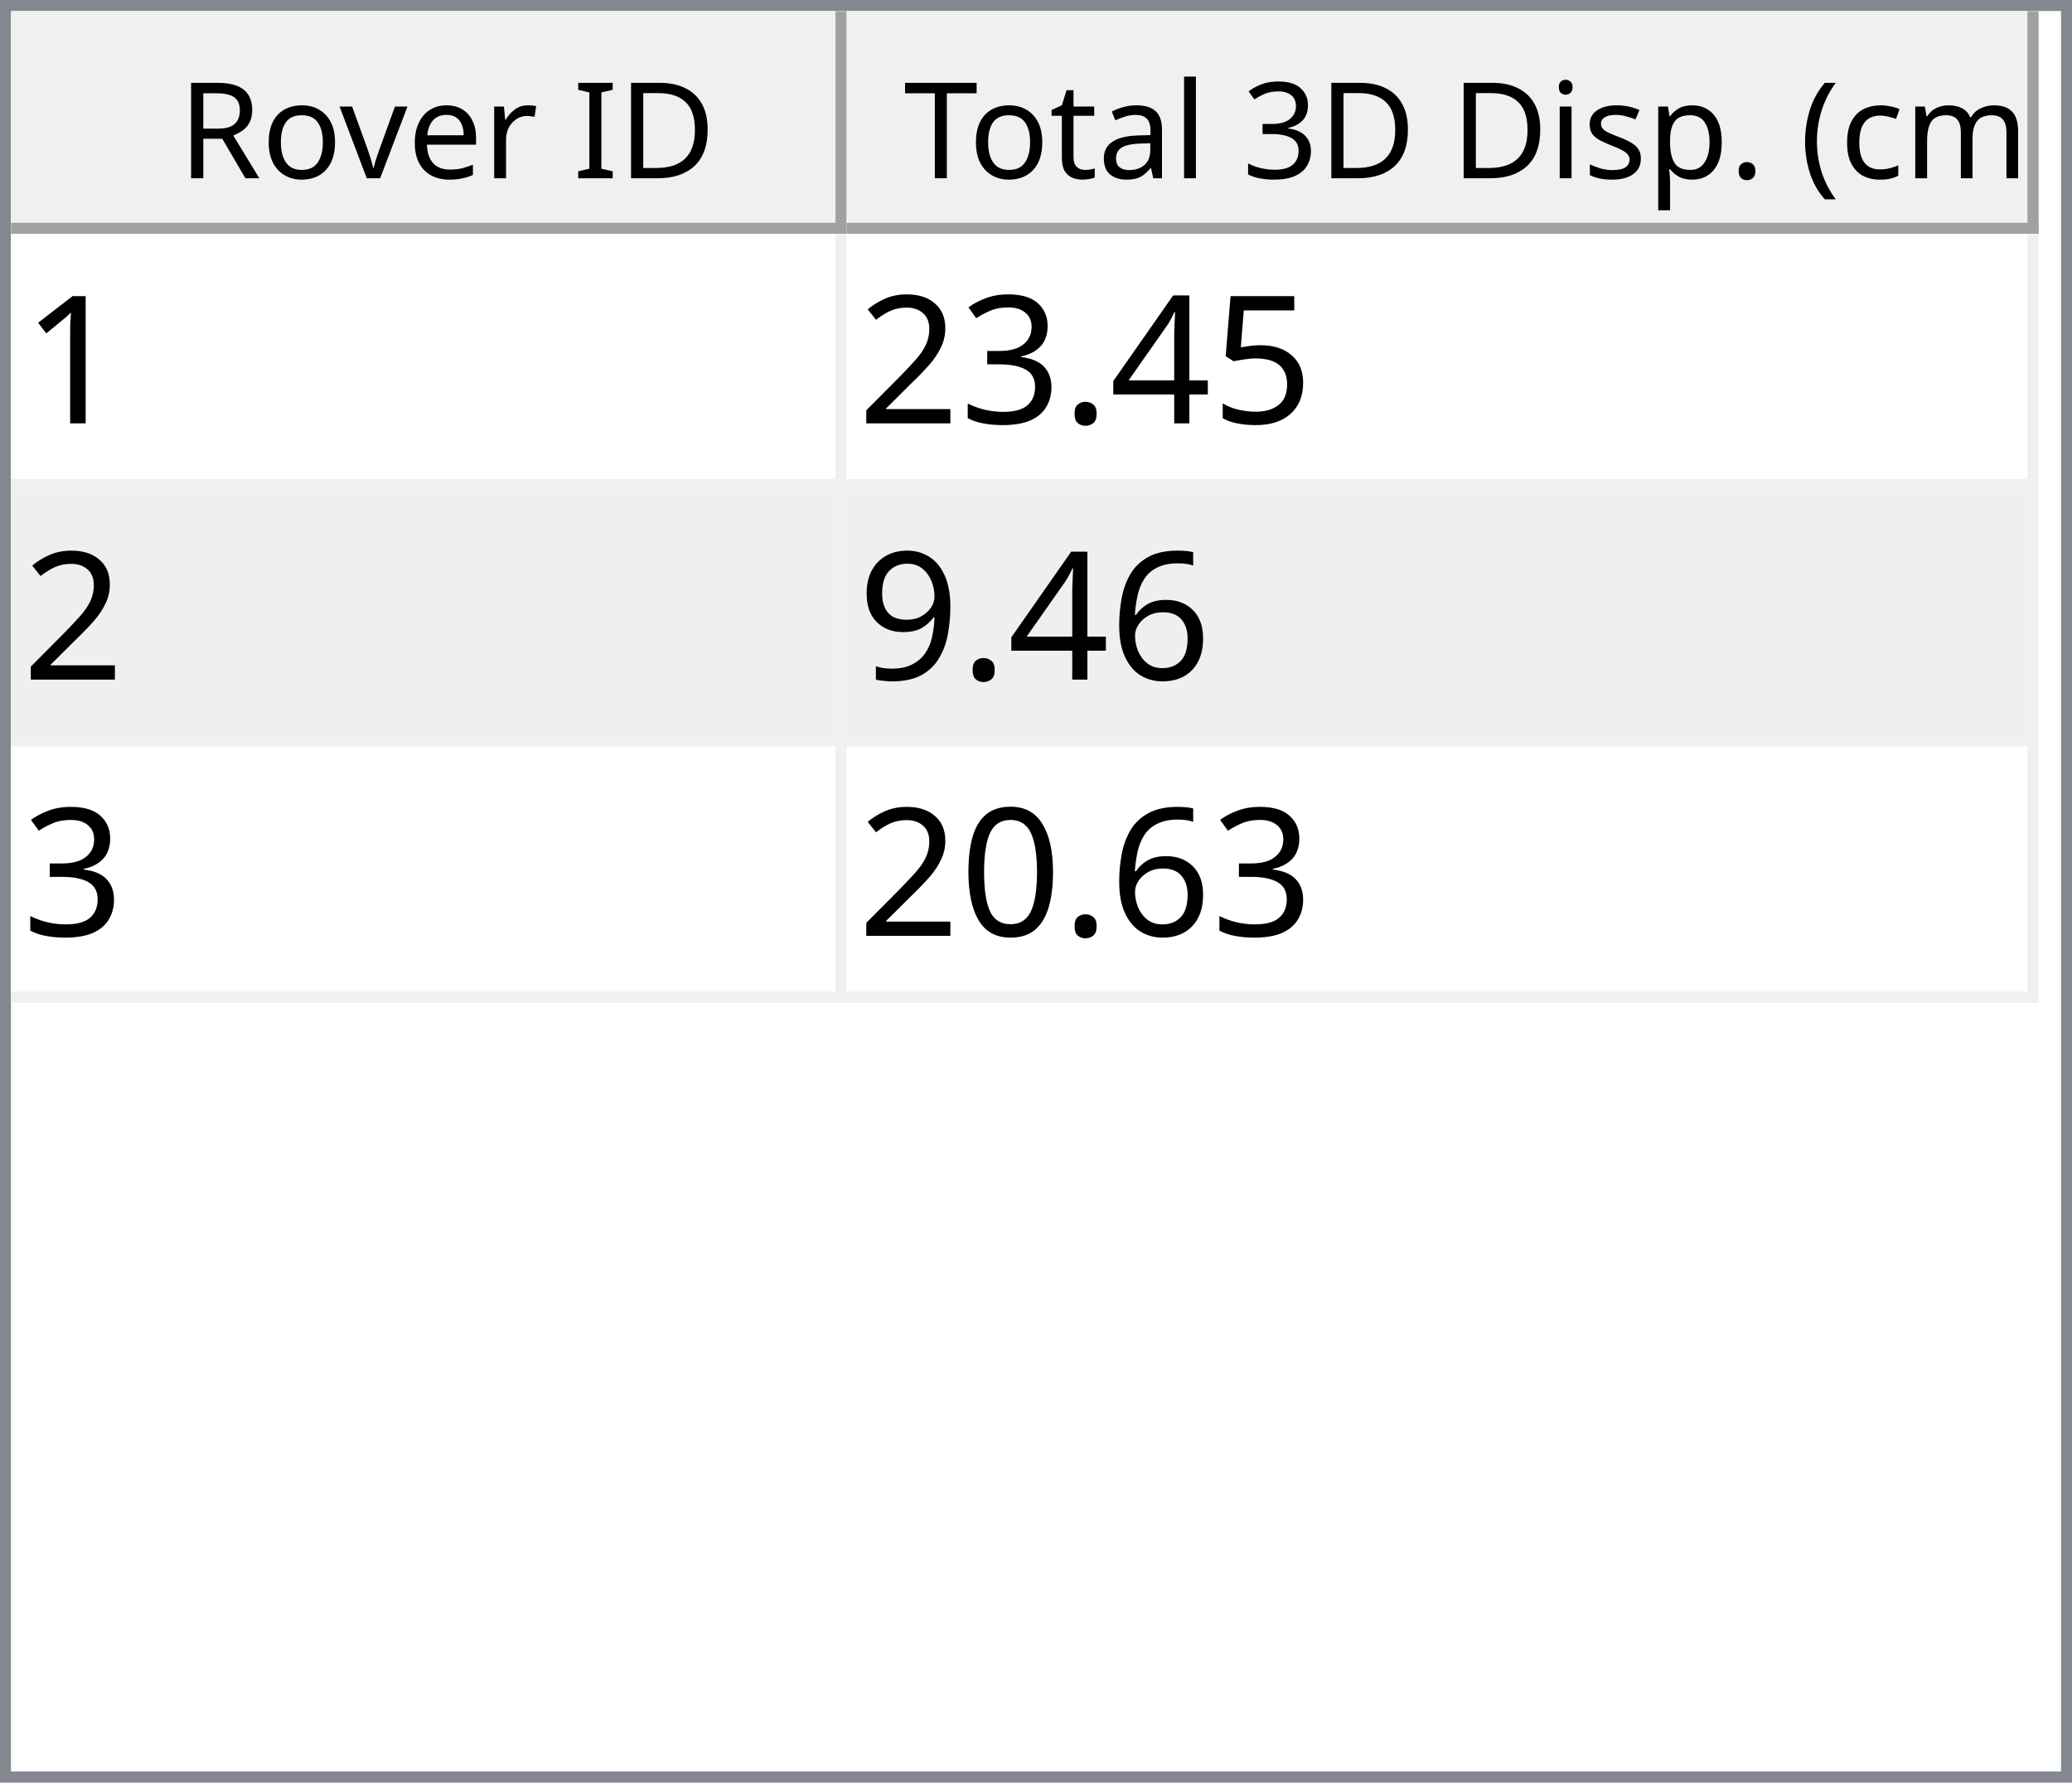
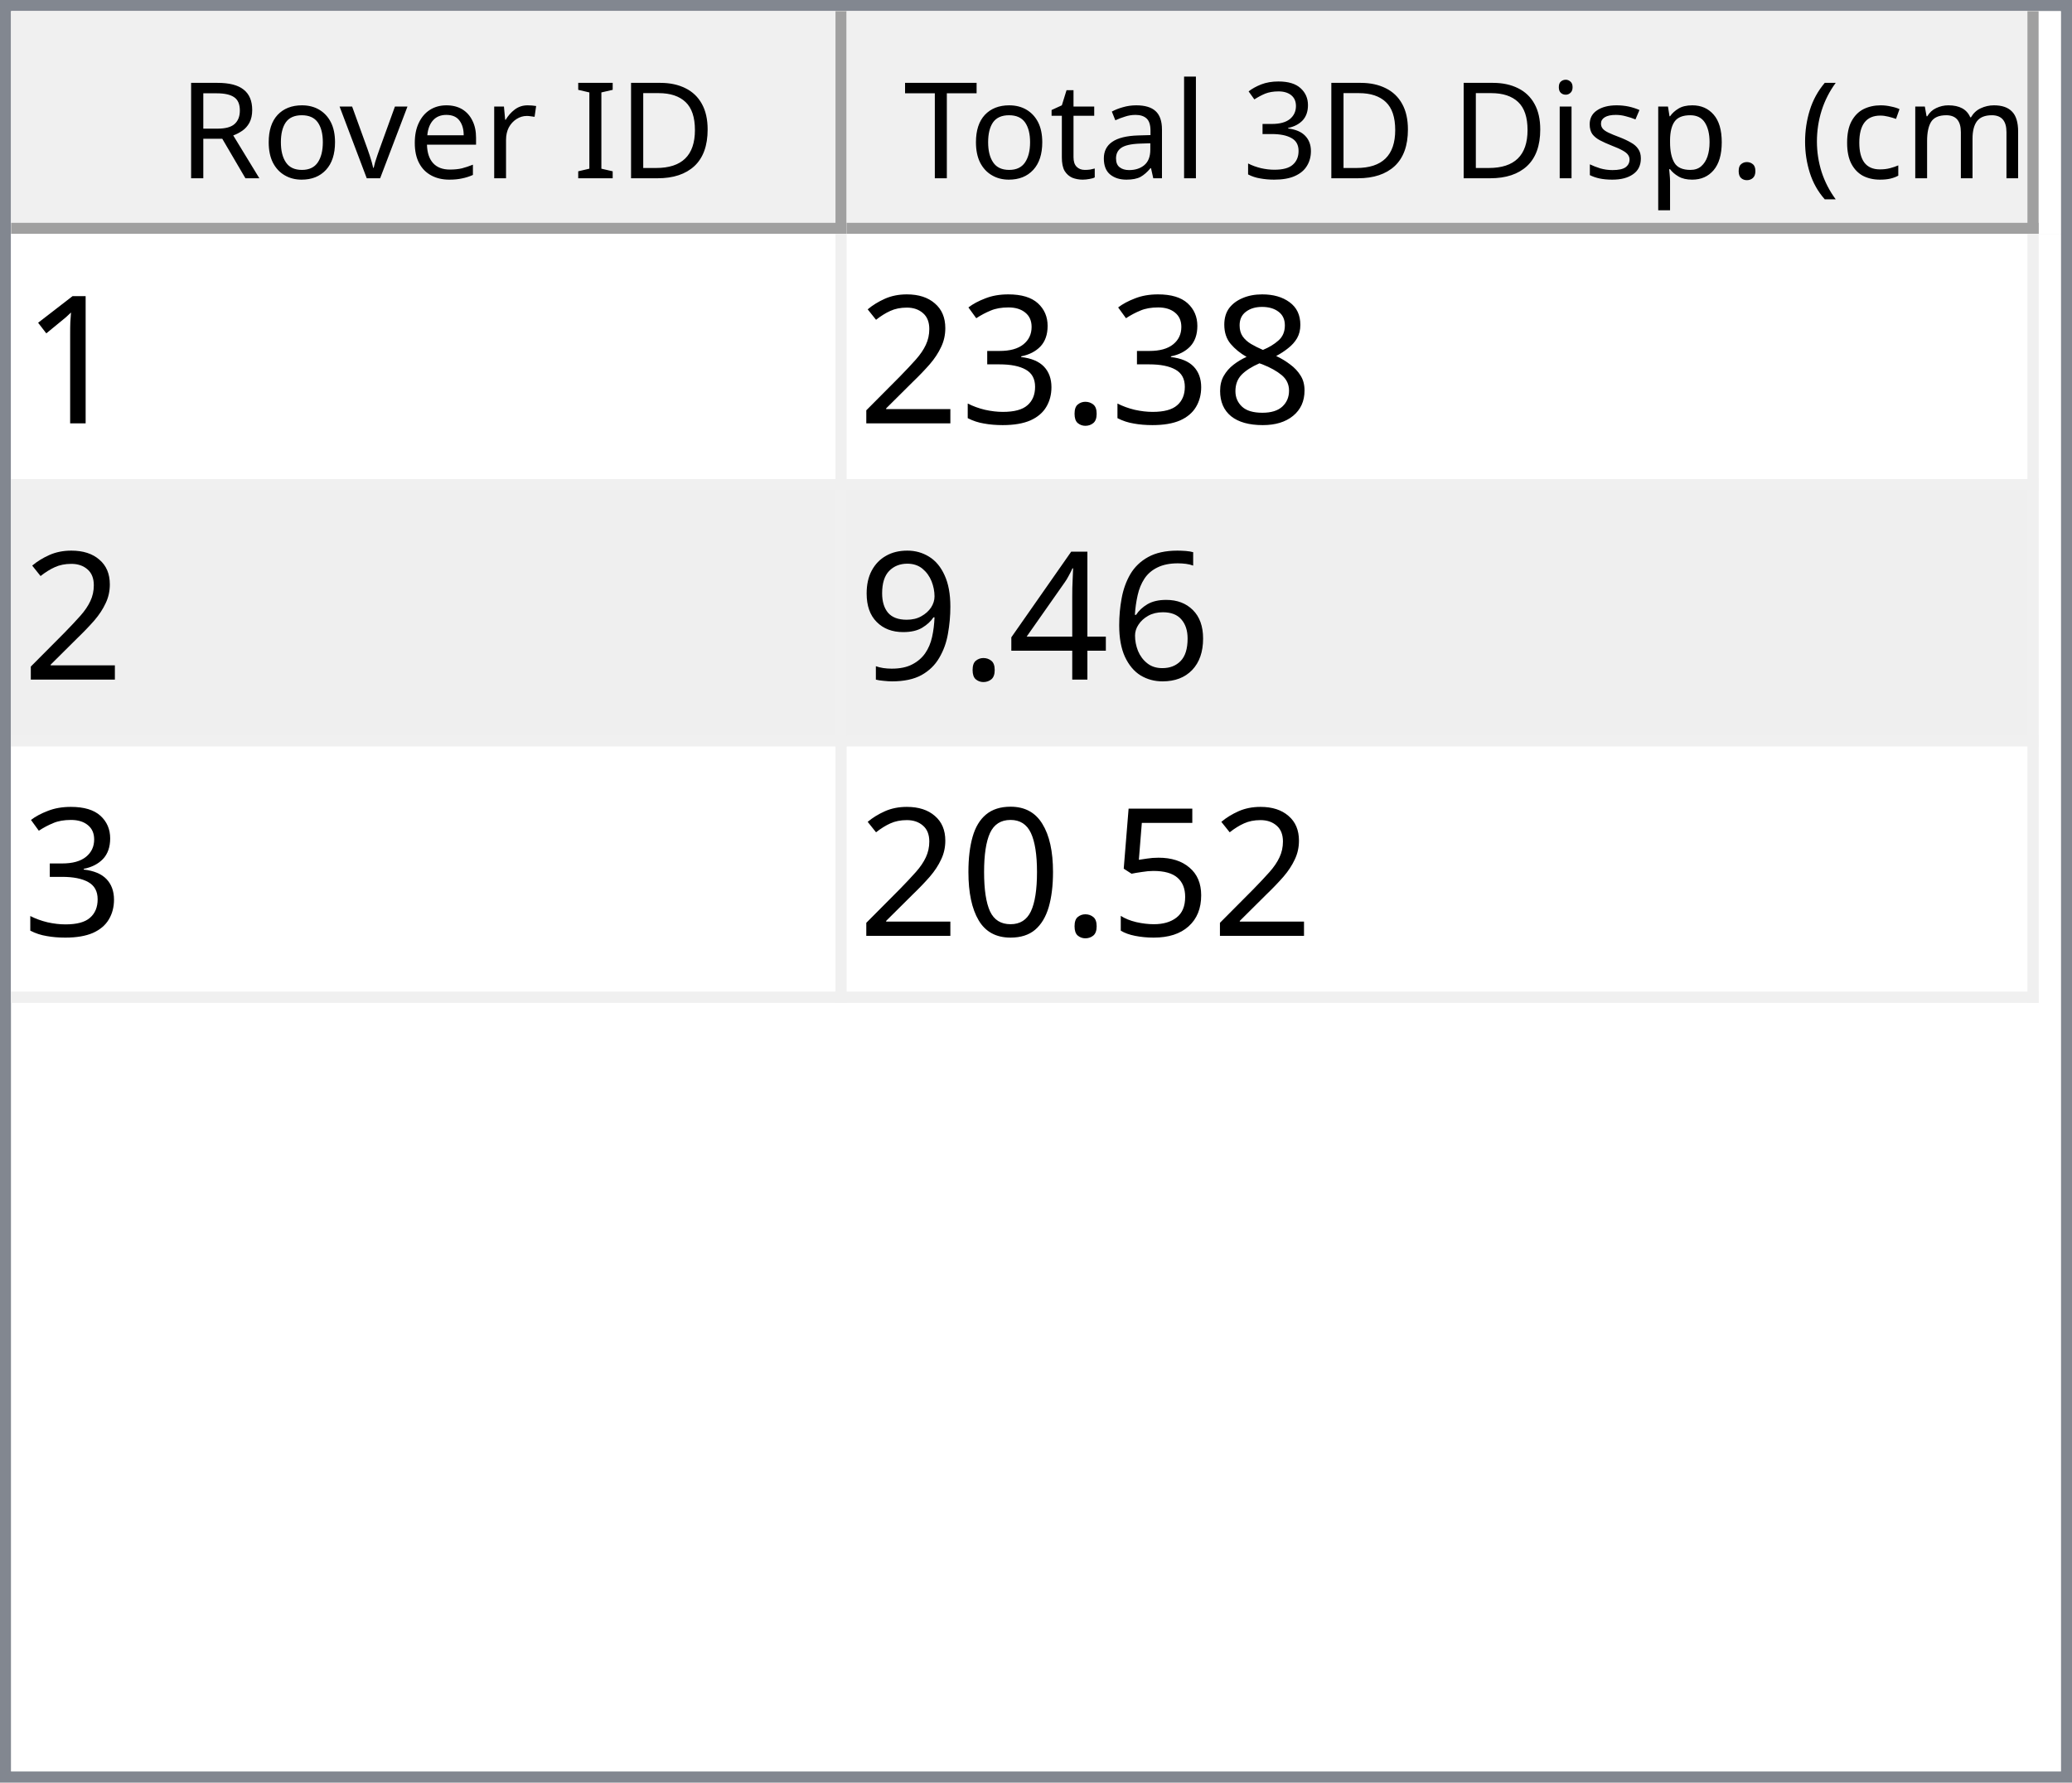
<svg xmlns="http://www.w3.org/2000/svg" style="fill-opacity:1; color-rendering:auto; color-interpolation:auto; text-rendering:auto; stroke:black; stroke-linecap:square; stroke-miterlimit:10; shape-rendering:auto; stroke-opacity:1; fill:black; stroke-dasharray:none; font-weight:normal; stroke-width:1; font-family:'Dialog'; font-style:normal; stroke-linejoin:miter; font-size:12px; stroke-dashoffset:0; image-rendering:auto;" width="186" height="160">
  <defs id="genericDefs" />
  <g>
    <defs id="defs1">
      <clipPath clipPathUnits="userSpaceOnUse" id="clipPath1">
        <path d="M0 0 L186 0 L186 160 L0 160 L0 0 Z" />
      </clipPath>
      <clipPath clipPathUnits="userSpaceOnUse" id="clipPath2">
        <path d="M0 0 L0 160 L186 160 L186 0 Z" />
      </clipPath>
      <clipPath clipPathUnits="userSpaceOnUse" id="clipPath3">
        <path d="M0 0 L0 20 L184 20 L184 0 Z" />
      </clipPath>
      <clipPath clipPathUnits="userSpaceOnUse" id="clipPath4">
        <path d="M0 0 L0 20 L75 20 L75 0 Z" />
      </clipPath>
      <clipPath clipPathUnits="userSpaceOnUse" id="clipPath5">
        <path d="M1 1 L1 19 L74 19 L74 1 Z" />
      </clipPath>
      <clipPath clipPathUnits="userSpaceOnUse" id="clipPath6">
        <path d="M0 0 L0 18 L73 18 L73 0 Z" />
      </clipPath>
      <clipPath clipPathUnits="userSpaceOnUse" id="clipPath7">
        <path d="M-0.5 -0.5 L-0.5 19.5 L74.5 19.5 L74.5 -0.5 Z" />
      </clipPath>
      <clipPath clipPathUnits="userSpaceOnUse" id="clipPath8">
        <path d="M0 0 L0 20 L107 20 L107 0 Z" />
      </clipPath>
      <clipPath clipPathUnits="userSpaceOnUse" id="clipPath9">
        <path d="M1 1 L1 19 L106 19 L106 1 Z" />
      </clipPath>
      <clipPath clipPathUnits="userSpaceOnUse" id="clipPath10">
        <path d="M0 0 L0 18 L105 18 L105 0 Z" />
      </clipPath>
      <clipPath clipPathUnits="userSpaceOnUse" id="clipPath11">
        <path d="M-0.5 -0.5 L-0.5 19.5 L106.5 19.5 L106.5 -0.5 Z" />
      </clipPath>
      <clipPath clipPathUnits="userSpaceOnUse" id="clipPath12">
        <path d="M0 0 L0 138 L184 138 L184 0 Z" />
      </clipPath>
      <clipPath clipPathUnits="userSpaceOnUse" id="clipPath13">
        <path d="M0 0 L0 69 L182 69 L182 0 Z" />
      </clipPath>
      <clipPath clipPathUnits="userSpaceOnUse" id="clipPath14">
        <path d="M-0.5 -0.5 L-0.5 68.5 L181.5 68.5 L181.5 -0.5 Z" />
      </clipPath>
      <clipPath clipPathUnits="userSpaceOnUse" id="clipPath15">
        <path d="M0 0 L0 22 L74 22 L74 0 Z" />
      </clipPath>
      <clipPath clipPathUnits="userSpaceOnUse" id="clipPath16">
        <path d="M0 0 L0 22 L106 22 L106 0 Z" />
      </clipPath>
      <font horiz-adv-x="64.551" id="font1">
        <font-face ascent="107.91" descent="25.098" units-per-em="100" style="font-style:normal; font-family:Segoe UI; font-weight:normal;" />
        <missing-glyph horiz-adv-x="64.551" d="M8.109 0 L8.109 68.266 L56.453 68.266 L56.453 0 L8.109 0 ZM15.328 7.234 L49.219 7.234 L49.219 61.031 L15.328 61.031 L15.328 7.234 Z" />
        <glyph unicode="D" horiz-adv-x="70.117" d="M9.188 0 L9.188 70.016 L28.516 70.016 Q65.531 70.016 65.531 35.891 Q65.531 19.672 55.25 9.836 Q44.969 0 27.734 0 L9.188 0 ZM17.391 62.594 L17.391 7.422 L27.828 7.422 Q41.609 7.422 49.273 14.797 Q56.938 22.172 56.938 35.688 Q56.938 62.594 28.328 62.594 L17.391 62.594 Z" />
        <glyph unicode="I" horiz-adv-x="26.611" d="M17.391 0 L9.188 0 L9.188 70.016 L17.391 70.016 L17.391 0 Z" />
        <glyph unicode=" " horiz-adv-x="27.393" d="" />
        <glyph unicode="r" horiz-adv-x="34.766" d="M34.188 41.891 Q32.078 43.5 28.125 43.5 Q23 43.5 19.555 38.672 Q16.109 33.844 16.109 25.484 L16.109 0 L8.109 0 L8.109 50 L16.109 50 L16.109 39.703 L16.312 39.703 Q18.016 44.969 21.531 47.922 Q25.047 50.875 29.391 50.875 Q32.516 50.875 34.188 50.203 L34.188 41.891 Z" />
        <glyph unicode="e" horiz-adv-x="52.295" d="M48.297 23 L12.984 23 Q13.188 14.656 17.484 10.109 Q21.781 5.562 29.297 5.562 Q37.75 5.562 44.828 11.141 L44.828 3.609 Q38.234 -1.172 27.391 -1.172 Q16.797 -1.172 10.742 5.641 Q4.688 12.453 4.688 24.812 Q4.688 36.469 11.305 43.82 Q17.922 51.172 27.734 51.172 Q37.547 51.172 42.922 44.828 Q48.297 38.484 48.297 27.203 L48.297 23 ZM40.094 29.781 Q40.047 36.719 36.75 40.578 Q33.453 44.438 27.594 44.438 Q21.922 44.438 17.969 40.383 Q14.016 36.328 13.094 29.781 L40.094 29.781 Z" />
        <glyph unicode="v" horiz-adv-x="47.9" d="M47.406 50 L27.484 0 L19.625 0 L0.688 50 L9.469 50 L22.172 13.672 Q23.578 9.672 23.922 6.688 L24.125 6.688 Q24.609 10.453 25.688 13.484 L38.969 50 L47.406 50 Z" />
        <glyph unicode="o" horiz-adv-x="58.594" d="M29 -1.172 Q17.922 -1.172 11.305 5.836 Q4.688 12.844 4.688 24.422 Q4.688 37.016 11.57 44.094 Q18.453 51.172 30.172 51.172 Q41.359 51.172 47.633 44.289 Q53.906 37.406 53.906 25.203 Q53.906 13.234 47.141 6.031 Q40.375 -1.172 29 -1.172 ZM29.594 44.438 Q21.875 44.438 17.383 39.188 Q12.891 33.938 12.891 24.703 Q12.891 15.828 17.43 10.695 Q21.969 5.562 29.594 5.562 Q37.359 5.562 41.531 10.594 Q45.703 15.625 45.703 24.906 Q45.703 34.281 41.531 39.359 Q37.359 44.438 29.594 44.438 Z" />
        <glyph unicode="R" horiz-adv-x="59.814" d="M59.375 0 L49.609 0 L37.891 19.625 Q36.281 22.359 34.766 24.289 Q33.25 26.219 31.664 27.438 Q30.078 28.656 28.25 29.219 Q26.422 29.781 24.125 29.781 L17.391 29.781 L17.391 0 L9.188 0 L9.188 70.016 L30.078 70.016 Q34.672 70.016 38.555 68.867 Q42.438 67.719 45.289 65.375 Q48.141 63.031 49.758 59.547 Q51.375 56.062 51.375 51.375 Q51.375 47.703 50.273 44.656 Q49.172 41.609 47.148 39.211 Q45.125 36.812 42.266 35.133 Q39.406 33.453 35.844 32.516 L35.844 32.328 Q37.594 31.547 38.891 30.547 Q40.188 29.547 41.359 28.18 Q42.531 26.812 43.68 25.078 Q44.828 23.344 46.234 21.047 L59.375 0 ZM17.391 62.594 L17.391 37.203 L28.516 37.203 Q31.594 37.203 34.203 38.133 Q36.812 39.062 38.719 40.797 Q40.625 42.531 41.703 45.047 Q42.781 47.562 42.781 50.688 Q42.781 56.297 39.141 59.445 Q35.5 62.594 28.609 62.594 L17.391 62.594 Z" />
        <glyph unicode=")" horiz-adv-x="30.176" d="M8.297 -15.922 L1.172 -15.922 Q16.406 2.344 16.406 26.812 Q16.406 51.469 1.078 70.016 L8.297 70.016 Q23.531 52.156 23.531 26.703 Q23.531 1.375 8.297 -15.922 Z" />
        <glyph unicode="m" horiz-adv-x="86.133" d="M79.109 0 L71.094 0 L71.094 28.719 Q71.094 37.016 68.531 40.727 Q65.969 44.438 59.906 44.438 Q54.781 44.438 51.195 39.75 Q47.609 35.062 47.609 28.516 L47.609 0 L39.594 0 L39.594 29.688 Q39.594 44.438 28.219 44.438 Q22.953 44.438 19.531 40.016 Q16.109 35.594 16.109 28.516 L16.109 0 L8.109 0 L8.109 50 L16.109 50 L16.109 42.094 L16.312 42.094 Q21.625 51.172 31.844 51.172 Q36.969 51.172 40.773 48.312 Q44.578 45.453 46 40.828 Q51.562 51.172 62.594 51.172 Q79.109 51.172 79.109 30.812 L79.109 0 Z" />
        <glyph unicode="c" horiz-adv-x="46.191" d="M42.188 2.297 Q36.422 -1.172 28.516 -1.172 Q17.828 -1.172 11.258 5.789 Q4.688 12.75 4.688 23.828 Q4.688 36.188 11.766 43.68 Q18.844 51.172 30.672 51.172 Q37.25 51.172 42.281 48.734 L42.281 40.531 Q36.719 44.438 30.375 44.438 Q22.703 44.438 17.797 38.945 Q12.891 33.453 12.891 24.516 Q12.891 15.719 17.508 10.641 Q22.125 5.562 29.891 5.562 Q36.422 5.562 42.188 9.906 L42.188 2.297 Z" />
        <glyph unicode="(" horiz-adv-x="30.176" d="M29.109 -15.922 L21.969 -15.922 Q6.844 1.375 6.844 26.703 Q6.844 52.156 21.969 70.016 L29.203 70.016 Q13.875 51.469 13.875 26.812 Q13.875 2.344 29.109 -15.922 Z" />
        <glyph unicode="." horiz-adv-x="21.68" d="M10.891 -1.078 Q8.641 -1.078 7.055 0.539 Q5.469 2.156 5.469 4.391 Q5.469 6.641 7.055 8.273 Q8.641 9.906 10.891 9.906 Q13.188 9.906 14.797 8.273 Q16.406 6.641 16.406 4.391 Q16.406 2.156 14.797 0.539 Q13.188 -1.078 10.891 -1.078 Z" />
        <glyph unicode="p" horiz-adv-x="58.789" d="M16.312 7.234 L16.109 7.234 L16.109 -23 L8.109 -23 L8.109 50 L16.109 50 L16.109 41.219 L16.312 41.219 Q22.219 51.172 33.594 51.172 Q43.266 51.172 48.688 44.461 Q54.109 37.75 54.109 26.469 Q54.109 13.922 48 6.375 Q41.891 -1.172 31.297 -1.172 Q21.578 -1.172 16.312 7.234 ZM16.109 27.391 L16.109 20.406 Q16.109 14.203 20.141 9.883 Q24.172 5.562 30.375 5.562 Q37.641 5.562 41.773 11.133 Q45.906 16.703 45.906 26.609 Q45.906 34.969 42.047 39.703 Q38.188 44.438 31.594 44.438 Q24.609 44.438 20.359 39.578 Q16.109 34.719 16.109 27.391 Z" />
        <glyph unicode="s" horiz-adv-x="42.432" d="M5.078 1.812 L5.078 10.406 Q11.625 5.562 19.484 5.562 Q30.031 5.562 30.031 12.594 Q30.031 14.594 29.125 15.992 Q28.219 17.391 26.68 18.461 Q25.141 19.531 23.07 20.383 Q21 21.234 18.609 22.172 Q15.281 23.484 12.766 24.828 Q10.25 26.172 8.57 27.859 Q6.891 29.547 6.031 31.695 Q5.172 33.844 5.172 36.719 Q5.172 40.234 6.789 42.945 Q8.406 45.656 11.086 47.484 Q13.766 49.312 17.211 50.242 Q20.656 51.172 24.312 51.172 Q30.812 51.172 35.938 48.922 L35.938 40.828 Q30.422 44.438 23.25 44.438 Q21 44.438 19.195 43.922 Q17.391 43.406 16.094 42.477 Q14.797 41.547 14.086 40.258 Q13.375 38.969 13.375 37.406 Q13.375 35.453 14.086 34.133 Q14.797 32.812 16.164 31.789 Q17.531 30.766 19.484 29.938 Q21.438 29.109 23.922 28.125 Q27.25 26.859 29.883 25.516 Q32.516 24.172 34.375 22.484 Q36.234 20.797 37.234 18.602 Q38.234 16.406 38.234 13.375 Q38.234 9.672 36.602 6.938 Q34.969 4.203 32.234 2.398 Q29.5 0.594 25.93 -0.289 Q22.359 -1.172 18.453 -1.172 Q10.75 -1.172 5.078 1.812 Z" />
        <glyph unicode="i" horiz-adv-x="24.219" d="M12.203 62.703 Q10.062 62.703 8.547 64.164 Q7.031 65.625 7.031 67.875 Q7.031 70.125 8.547 71.609 Q10.062 73.094 12.203 73.094 Q14.406 73.094 15.945 71.609 Q17.484 70.125 17.484 67.875 Q17.484 65.719 15.945 64.211 Q14.406 62.703 12.203 62.703 ZM16.109 0 L8.109 0 L8.109 50 L16.109 50 L16.109 0 Z" />
        <glyph unicode="3" horiz-adv-x="53.906" d="M46.531 19.828 Q46.531 15.094 44.75 11.211 Q42.969 7.328 39.719 4.57 Q36.469 1.812 31.93 0.297 Q27.391 -1.219 21.922 -1.219 Q11.922 -1.219 6 2.594 L6 11.188 Q13.094 5.609 22.219 5.609 Q25.875 5.609 28.828 6.539 Q31.781 7.469 33.906 9.227 Q36.031 10.984 37.18 13.477 Q38.328 15.969 38.328 19.094 Q38.328 32.812 18.797 32.812 L12.984 32.812 L12.984 39.594 L18.5 39.594 Q35.797 39.594 35.797 52.484 Q35.797 64.406 22.609 64.406 Q15.188 64.406 8.688 59.422 L8.688 67.188 Q15.375 71.188 24.609 71.188 Q29 71.188 32.57 69.969 Q36.141 68.75 38.68 66.555 Q41.219 64.359 42.609 61.281 Q44 58.203 44 54.5 Q44 40.672 30.031 36.719 L30.031 36.531 Q33.594 36.141 36.625 34.797 Q39.656 33.453 41.852 31.305 Q44.047 29.156 45.289 26.25 Q46.531 23.344 46.531 19.828 Z" />
        <glyph unicode="l" horiz-adv-x="24.219" d="M16.109 0 L8.109 0 L8.109 74.031 L16.109 74.031 L16.109 0 Z" />
        <glyph unicode="a" horiz-adv-x="50.879" d="M43.891 0 L35.891 0 L35.891 7.812 L35.688 7.812 Q30.469 -1.172 20.312 -1.172 Q12.844 -1.172 8.617 2.781 Q4.391 6.734 4.391 13.281 Q4.391 27.297 20.906 29.594 L35.891 31.688 Q35.891 44.438 25.594 44.438 Q16.547 44.438 9.281 38.281 L9.281 46.484 Q16.656 51.172 26.266 51.172 Q43.891 51.172 43.891 32.516 L43.891 0 ZM35.891 25.297 L23.828 23.641 Q18.266 22.859 15.43 20.875 Q12.594 18.891 12.594 13.875 Q12.594 10.203 15.211 7.883 Q17.828 5.562 22.172 5.562 Q28.125 5.562 32.008 9.742 Q35.891 13.922 35.891 20.312 L35.891 25.297 Z" />
        <glyph unicode="t" horiz-adv-x="33.887" d="M31.297 0.484 Q28.469 -1.078 23.828 -1.078 Q10.688 -1.078 10.688 13.578 L10.688 43.172 L2.094 43.172 L2.094 50 L10.688 50 L10.688 62.203 L18.703 64.797 L18.703 50 L31.297 50 L31.297 43.172 L18.703 43.172 L18.703 14.984 Q18.703 9.969 20.414 7.82 Q22.125 5.672 26.078 5.672 Q29.109 5.672 31.297 7.328 L31.297 0.484 Z" />
        <glyph unicode="T" horiz-adv-x="52.393" d="M50.594 62.594 L30.375 62.594 L30.375 0 L22.172 0 L22.172 62.594 L2 62.594 L2 70.016 L50.594 70.016 L50.594 62.594 Z" />
      </font>
      <font horiz-adv-x="75.0" id="font2">
        <font-face ascent="100.537" descent="21.973" units-per-em="100" style="font-style:normal; font-family:sans-serif; font-weight:normal;" />
        <missing-glyph horiz-adv-x="75.0" d="M12.5 0 L12.5 62.5 L62.5 62.5 L62.5 0 L12.5 0 ZM14.062 1.562 L60.938 1.562 L60.938 60.938 L14.062 60.938 L14.062 1.562 Z" />
        <glyph unicode="1" horiz-adv-x="55.615" d="M37.25 0 L28.469 0 L28.469 56 Q25.297 52.984 20.141 49.953 Q14.984 46.922 10.891 45.406 L10.891 53.906 Q18.266 57.375 23.781 62.305 Q29.297 67.234 31.594 71.875 L37.25 71.875 L37.25 0 Z" />
-         <glyph unicode="5" horiz-adv-x="55.615" d="M4.156 18.75 L13.375 19.531 Q14.406 12.797 18.141 9.398 Q21.875 6 27.156 6 Q33.5 6 37.891 10.789 Q42.281 15.578 42.281 23.484 Q42.281 31 38.062 35.352 Q33.844 39.703 27 39.703 Q22.75 39.703 19.336 37.773 Q15.922 35.844 13.969 32.766 L5.719 33.844 L12.641 70.609 L48.25 70.609 L48.25 62.203 L19.672 62.203 L15.828 42.969 Q22.266 47.469 29.344 47.469 Q38.719 47.469 45.164 40.969 Q51.609 34.469 51.609 24.266 Q51.609 14.547 45.953 7.469 Q39.062 -1.219 27.156 -1.219 Q17.391 -1.219 11.211 4.25 Q5.031 9.719 4.156 18.75 Z" />
-         <glyph unicode="4" horiz-adv-x="55.615" d="M32.328 0 L32.328 17.141 L1.266 17.141 L1.266 25.203 L33.938 71.578 L41.109 71.578 L41.109 25.203 L50.781 25.203 L50.781 17.141 L41.109 17.141 L41.109 0 L32.328 0 ZM32.328 25.203 L32.328 57.469 L9.906 25.203 L32.328 25.203 Z" />
+         <glyph unicode="8" horiz-adv-x="55.615" d="M17.672 38.812 Q12.203 40.828 9.57 44.539 Q6.938 48.25 6.938 53.422 Q6.938 61.234 12.555 66.555 Q18.172 71.875 27.484 71.875 Q36.859 71.875 42.578 66.43 Q48.297 60.984 48.297 53.172 Q48.297 48.188 45.68 44.508 Q43.062 40.828 37.75 38.812 Q44.344 36.672 47.781 31.883 Q51.219 27.094 51.219 20.453 Q51.219 11.281 44.727 5.031 Q38.234 -1.219 27.641 -1.219 Q17.047 -1.219 10.547 5.055 Q4.047 11.328 4.047 20.703 Q4.047 27.688 7.594 32.398 Q11.141 37.109 17.672 38.812 ZM15.922 53.719 Q15.922 48.641 19.195 45.414 Q22.469 42.188 27.688 42.188 Q32.766 42.188 36.016 45.383 Q39.266 48.578 39.266 53.219 Q39.266 58.062 35.914 61.359 Q32.562 64.656 27.594 64.656 Q22.562 64.656 19.242 61.43 Q15.922 58.203 15.922 53.719 ZM13.094 20.656 Q13.094 16.891 14.875 13.375 Q16.656 9.859 20.172 7.93 Q23.688 6 27.734 6 Q34.031 6 38.133 10.055 Q42.234 14.109 42.234 20.359 Q42.234 26.703 38.016 30.859 Q33.797 35.016 27.438 35.016 Q21.234 35.016 17.164 30.914 Q13.094 26.812 13.094 20.656 Z" />
        <glyph unicode="." horiz-adv-x="27.783" d="M9.078 0 L9.078 10.016 L19.094 10.016 L19.094 0 L9.078 0 Z" />
        <glyph unicode="3" horiz-adv-x="55.615" d="M4.203 18.891 L12.984 20.062 Q14.5 12.594 18.141 9.297 Q21.781 6 27 6 Q33.203 6 37.477 10.297 Q41.75 14.594 41.75 20.953 Q41.75 27 37.797 30.93 Q33.844 34.859 27.734 34.859 Q25.25 34.859 21.531 33.891 L22.516 41.609 Q23.391 41.5 23.922 41.5 Q29.547 41.5 34.039 44.43 Q38.531 47.359 38.531 53.469 Q38.531 58.297 35.258 61.477 Q31.984 64.656 26.812 64.656 Q21.688 64.656 18.266 61.43 Q14.844 58.203 13.875 51.766 L5.078 53.328 Q6.688 62.156 12.398 67.016 Q18.109 71.875 26.609 71.875 Q32.469 71.875 37.398 69.359 Q42.328 66.844 44.945 62.5 Q47.562 58.156 47.562 53.266 Q47.562 48.641 45.07 44.828 Q42.578 41.016 37.703 38.766 Q44.047 37.312 47.562 32.695 Q51.078 28.078 51.078 21.141 Q51.078 11.766 44.242 5.25 Q37.406 -1.266 26.953 -1.266 Q17.531 -1.266 11.305 4.352 Q5.078 9.969 4.203 18.891 Z" />
        <glyph unicode="2" horiz-adv-x="55.615" d="M50.344 8.453 L50.344 0 L3.031 0 Q2.938 3.172 4.047 6.109 Q5.859 10.938 9.836 15.625 Q13.812 20.312 21.344 26.469 Q33.016 36.031 37.117 41.625 Q41.219 47.219 41.219 52.203 Q41.219 57.422 37.477 61.008 Q33.734 64.594 27.734 64.594 Q21.391 64.594 17.578 60.789 Q13.766 56.984 13.719 50.25 L4.688 51.172 Q5.609 61.281 11.664 66.578 Q17.719 71.875 27.938 71.875 Q38.234 71.875 44.242 66.164 Q50.25 60.453 50.25 52 Q50.25 47.703 48.492 43.555 Q46.734 39.406 42.656 34.812 Q38.578 30.219 29.109 22.219 Q21.188 15.578 18.945 13.211 Q16.703 10.844 15.234 8.453 L50.344 8.453 Z" />
        <glyph unicode="6" horiz-adv-x="55.615" d="M49.75 54.047 L41.016 53.375 Q39.844 58.547 37.703 60.891 Q34.125 64.656 28.906 64.656 Q24.703 64.656 21.531 62.312 Q17.391 59.281 14.992 53.469 Q12.594 47.656 12.5 36.922 Q15.672 41.75 20.266 44.094 Q24.859 46.438 29.891 46.438 Q38.672 46.438 44.852 39.969 Q51.031 33.5 51.031 23.25 Q51.031 16.5 48.125 10.719 Q45.219 4.938 40.141 1.859 Q35.062 -1.219 28.609 -1.219 Q17.625 -1.219 10.695 6.859 Q3.766 14.938 3.766 33.5 Q3.766 54.25 11.422 63.672 Q18.109 71.875 29.438 71.875 Q37.891 71.875 43.289 67.141 Q48.688 62.406 49.75 54.047 ZM13.875 23.188 Q13.875 18.656 15.797 14.508 Q17.719 10.359 21.188 8.18 Q24.656 6 28.469 6 Q34.031 6 38.039 10.492 Q42.047 14.984 42.047 22.703 Q42.047 30.125 38.086 34.398 Q34.125 38.672 28.125 38.672 Q22.172 38.672 18.023 34.398 Q13.875 30.125 13.875 23.188 Z" />
+         <glyph unicode="4" horiz-adv-x="55.615" d="M32.328 0 L32.328 17.141 L1.266 17.141 L1.266 25.203 L33.938 71.578 L41.109 71.578 L41.109 25.203 L50.781 25.203 L50.781 17.141 L41.109 17.141 L41.109 0 L32.328 0 ZM32.328 25.203 L32.328 57.469 L9.906 25.203 L32.328 25.203 Z" />
        <glyph unicode="9" horiz-adv-x="55.615" d="M5.469 16.547 L13.922 17.328 Q14.984 11.375 18.016 8.688 Q21.047 6 25.781 6 Q29.828 6 32.883 7.859 Q35.938 9.719 37.891 12.82 Q39.844 15.922 41.164 21.195 Q42.484 26.469 42.484 31.938 Q42.484 32.516 42.438 33.688 Q39.797 29.5 35.234 26.883 Q30.672 24.266 25.344 24.266 Q16.453 24.266 10.305 30.711 Q4.156 37.156 4.156 47.703 Q4.156 58.594 10.578 65.234 Q17 71.875 26.656 71.875 Q33.641 71.875 39.43 68.117 Q45.219 64.359 48.219 57.398 Q51.219 50.438 51.219 37.25 Q51.219 23.531 48.242 15.406 Q45.266 7.281 39.383 3.031 Q33.5 -1.219 25.594 -1.219 Q17.188 -1.219 11.867 3.445 Q6.547 8.109 5.469 16.547 ZM41.453 48.141 Q41.453 55.719 37.43 60.156 Q33.406 64.594 27.734 64.594 Q21.875 64.594 17.531 59.812 Q13.188 55.031 13.188 47.406 Q13.188 40.578 17.312 36.305 Q21.438 32.031 27.484 32.031 Q33.594 32.031 37.523 36.305 Q41.453 40.578 41.453 48.141 Z" />
+         <glyph unicode="5" horiz-adv-x="55.615" d="M4.156 18.75 L13.375 19.531 Q14.406 12.797 18.141 9.398 Q21.875 6 27.156 6 Q33.5 6 37.891 10.789 Q42.281 15.578 42.281 23.484 Q42.281 31 38.062 35.352 Q33.844 39.703 27 39.703 Q22.75 39.703 19.336 37.773 Q15.922 35.844 13.969 32.766 L5.719 33.844 L12.641 70.609 L48.25 70.609 L48.25 62.203 L19.672 62.203 L15.828 42.969 Q22.266 47.469 29.344 47.469 Q38.719 47.469 45.164 40.969 Q51.609 34.469 51.609 24.266 Q51.609 14.547 45.953 7.469 Q39.062 -1.219 27.156 -1.219 Q17.391 -1.219 11.211 4.25 Q5.031 9.719 4.156 18.75 Z" />
        <glyph unicode="0" horiz-adv-x="55.615" d="M4.156 35.297 Q4.156 48 6.766 55.742 Q9.375 63.484 14.523 67.68 Q19.672 71.875 27.484 71.875 Q33.25 71.875 37.594 69.555 Q41.938 67.234 44.773 62.867 Q47.609 58.5 49.219 52.227 Q50.828 45.953 50.828 35.297 Q50.828 22.703 48.242 14.969 Q45.656 7.234 40.508 3.008 Q35.359 -1.219 27.484 -1.219 Q17.141 -1.219 11.234 6.203 Q4.156 15.141 4.156 35.297 ZM13.188 35.297 Q13.188 17.672 17.312 11.836 Q21.438 6 27.484 6 Q33.547 6 37.672 11.859 Q41.797 17.719 41.797 35.297 Q41.797 52.984 37.672 58.789 Q33.547 64.594 27.391 64.594 Q21.344 64.594 17.719 59.469 Q13.188 52.938 13.188 35.297 Z" />
      </font>
    </defs>
    <g style="fill:white; stroke:white;">
      <rect x="0" y="0" width="186" style="clip-path:url(#clipPath1); stroke:none;" height="160" />
    </g>
    <g style="fill:white; text-rendering:optimizeSpeed; color-rendering:optimizeSpeed; image-rendering:optimizeSpeed; shape-rendering:crispEdges; stroke:white; color-interpolation:sRGB;">
      <rect x="0" width="186" height="160" y="0" style="stroke:none;" />
      <path style="stroke:none;" d="M0 160 L186 160 L186 0 L0 0 Z" />
    </g>
    <g style="fill:rgb(240,240,240); font-family:'Segoe UI'; stroke:rgb(240,240,240);">
      <rect x="0" y="0" width="186" style="clip-path:url(#clipPath2); stroke:none;" height="160" />
    </g>
    <g style="fill:rgb(130,135,144); font-family:'Segoe UI'; stroke:rgb(130,135,144);">
      <path d="M0 0 L186 0 L186 160 L0 160 L0 0 ZM1 1 L185 1 L185 159 L1 159 L1 1 Z" style="fill-rule:evenodd; clip-path:url(#clipPath2); stroke:none;" />
    </g>
    <g style="fill:white; font-family:'Segoe UI'; stroke:white;" transform="translate(1,1)">
      <rect x="0" y="0" width="184" style="clip-path:url(#clipPath3); stroke:none;" height="20" />
    </g>
    <g style="fill:rgb(240,240,240); font-family:'Segoe UI'; stroke:rgb(240,240,240);" transform="translate(1,1)">
      <rect x="0" y="0" width="75" style="clip-path:url(#clipPath4); stroke:none;" height="20" />
    </g>
    <g style="font-family:'Segoe UI';" transform="translate(2,2)">
      <text x="14" xml:space="preserve" y="14" style="clip-path:url(#clipPath6); stroke:none;">Rover ID</text>
    </g>
    <g style="fill:rgb(160,160,160); font-family:'Segoe UI'; stroke:rgb(160,160,160); stroke-linejoin:bevel;" transform="translate(1.5,1.5)">
      <line x1="74" x2="74" y1="0" style="fill:none; clip-path:url(#clipPath7);" y2="19" />
    </g>
    <g style="fill:rgb(160,160,160); font-family:'Segoe UI'; stroke:rgb(160,160,160); stroke-linejoin:bevel;" transform="matrix(1,0,0,1,1,1) translate(0.5,0.5)">
      <line x1="0" x2="74" y1="19" style="fill:none; clip-path:url(#clipPath7);" y2="19" />
    </g>
    <g style="fill:rgb(240,240,240); font-family:'Segoe UI'; stroke:rgb(240,240,240);" transform="translate(76,1)">
      <rect x="0" y="0" width="107" style="clip-path:url(#clipPath8); stroke:none;" height="20" />
    </g>
    <g style="font-family:'Segoe UI';" transform="translate(77,2)">
      <text x="1" xml:space="preserve" y="14" style="clip-path:url(#clipPath10); stroke:none;"> Total 3D Disp. (cm)</text>
    </g>
    <g style="fill:rgb(160,160,160); font-family:'Segoe UI'; stroke:rgb(160,160,160); stroke-linejoin:bevel;" transform="translate(76.5,1.5)">
      <line x1="106" x2="106" y1="0" style="fill:none; clip-path:url(#clipPath11);" y2="19" />
    </g>
    <g style="fill:rgb(160,160,160); font-family:'Segoe UI'; stroke:rgb(160,160,160); stroke-linejoin:bevel;" transform="matrix(1,0,0,1,76,1) translate(0.5,0.5)">
      <line x1="0" x2="106" y1="19" style="fill:none; clip-path:url(#clipPath11);" y2="19" />
    </g>
    <g style="fill:white; font-family:'Segoe UI'; stroke:white;" transform="translate(1,21)">
      <rect x="0" y="0" width="184" style="clip-path:url(#clipPath12); stroke:none;" height="138" />
    </g>
    <g style="fill:rgb(240,240,240); font-size:16px; font-family:sans-serif; stroke:rgb(240,240,240);" transform="translate(1,21)">
      <rect x="0" y="0" width="182" style="clip-path:url(#clipPath13); stroke:none;" height="69" />
      <line transform="translate(0.5,0.5)" x1="0" x2="181" y1="22" style="clip-path:url(#clipPath14); fill:none; stroke-linejoin:bevel;" y2="22" />
    </g>
    <g transform="matrix(1,0,0,1,1,21) translate(0.5,0.5)" style="fill:rgb(240,240,240); font-size:16px; font-family:sans-serif; stroke:rgb(240,240,240); stroke-linejoin:bevel;">
      <line x1="0" x2="181" y1="45" style="fill:none; clip-path:url(#clipPath14);" y2="45" />
    </g>
    <g transform="matrix(1,0,0,1,1,21) translate(0.5,0.5)" style="fill:rgb(240,240,240); font-size:16px; font-family:sans-serif; stroke:rgb(240,240,240); stroke-linejoin:bevel;">
      <line x1="0" x2="181" y1="68" style="fill:none; clip-path:url(#clipPath14);" y2="68" />
    </g>
    <g transform="matrix(1,0,0,1,1,21) translate(0.5,0.5)" style="fill:rgb(240,240,240); font-size:16px; font-family:sans-serif; stroke:rgb(240,240,240); stroke-linejoin:bevel;">
      <line x1="74" x2="74" y1="0" style="fill:none; clip-path:url(#clipPath14);" y2="68" />
    </g>
    <g transform="matrix(1,0,0,1,1,21) translate(0.5,0.5)" style="fill:rgb(240,240,240); font-size:16px; font-family:sans-serif; stroke:rgb(240,240,240); stroke-linejoin:bevel;">
      <line x1="181" x2="181" y1="0" style="fill:none; clip-path:url(#clipPath14);" y2="68" />
    </g>
    <g style="fill:white; font-size:16px; font-family:sans-serif; stroke:white;" transform="matrix(1,0,0,1,1,21)">
      <rect x="0" y="0" width="74" style="clip-path:url(#clipPath15); stroke:none;" height="22" />
      <text x="1" y="17" style="fill:black; clip-path:url(#clipPath15); stroke:none;" xml:space="preserve">1</text>
    </g>
    <g style="fill:white; font-size:16px; font-family:sans-serif; stroke:white;" transform="matrix(1,0,0,1,1,21) translate(75,0)">
      <rect x="0" y="0" width="106" style="clip-path:url(#clipPath16); stroke:none;" height="22" />
-       <text x="1" y="17" style="fill:black; clip-path:url(#clipPath16); stroke:none;" xml:space="preserve">23.45</text>
+       <text x="1" y="17" style="fill:black; clip-path:url(#clipPath16); stroke:none;" xml:space="preserve">23.38</text>
    </g>
    <g style="fill:rgb(239,239,239); font-size:16px; font-family:sans-serif; stroke:rgb(239,239,239);" transform="matrix(1,0,0,1,1,21) translate(0,23)">
      <rect x="0" y="0" width="74" style="clip-path:url(#clipPath15); stroke:none;" height="22" />
      <text x="1" y="17" style="fill:black; clip-path:url(#clipPath15); stroke:none;" xml:space="preserve">2</text>
    </g>
    <g style="fill:rgb(239,239,239); font-size:16px; font-family:sans-serif; stroke:rgb(239,239,239);" transform="matrix(1,0,0,1,1,21) translate(75,23)">
      <rect x="0" y="0" width="106" style="clip-path:url(#clipPath16); stroke:none;" height="22" />
      <text x="1" y="17" style="fill:black; clip-path:url(#clipPath16); stroke:none;" xml:space="preserve">9.46</text>
    </g>
    <g style="fill:white; font-size:16px; font-family:sans-serif; stroke:white;" transform="matrix(1,0,0,1,1,21) translate(0,46)">
      <rect x="0" y="0" width="74" style="clip-path:url(#clipPath15); stroke:none;" height="22" />
      <text x="1" y="17" style="fill:black; clip-path:url(#clipPath15); stroke:none;" xml:space="preserve">3</text>
    </g>
    <g style="fill:white; font-size:16px; font-family:sans-serif; stroke:white;" transform="matrix(1,0,0,1,1,21) translate(75,46)">
      <rect x="0" y="0" width="106" style="clip-path:url(#clipPath16); stroke:none;" height="22" />
-       <text x="1" y="17" style="fill:black; clip-path:url(#clipPath16); stroke:none;" xml:space="preserve">20.63</text>
+       <text x="1" y="17" style="fill:black; clip-path:url(#clipPath16); stroke:none;" xml:space="preserve">20.52</text>
    </g>
  </g>
</svg>
